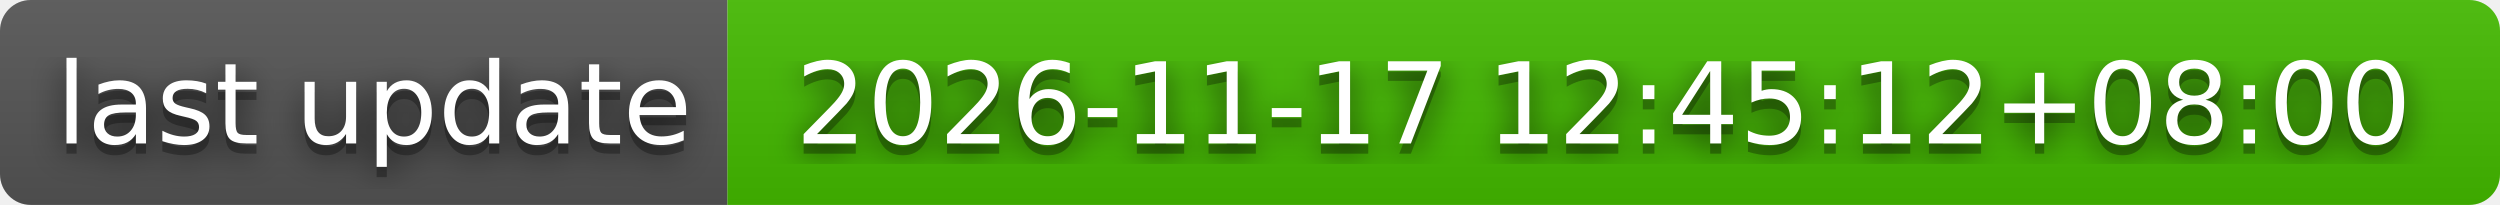
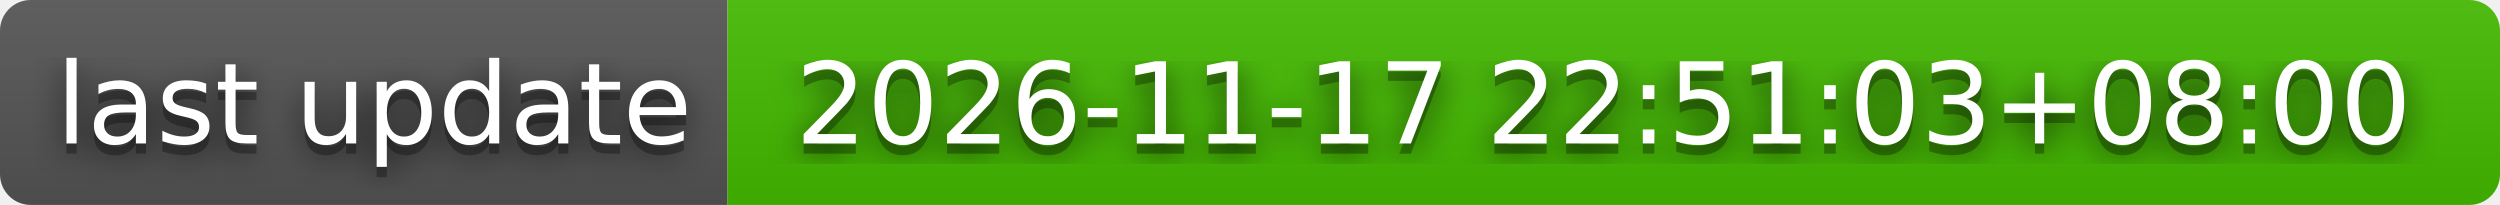
- <svg xmlns="http://www.w3.org/2000/svg" width="244" height="20" role="img" aria-label="last update: 2026-11-17 12:45:12+08:00">
+ <svg xmlns="http://www.w3.org/2000/svg" width="244" height="20" role="img" aria-label="last update: 2026-11-17 22:51:03+08:00">
  <filter id="blur">
    <feGaussianBlur stdDeviation="16" />
  </filter>
  <linearGradient id="s" x2="0" y2="100%">
    <stop offset="0" stop-color="#bbb" stop-opacity=".1" />
    <stop offset="1" stop-opacity=".1" />
  </linearGradient>
  <clipPath id="r">
    <rect width="244" height="20" rx="3" />
  </clipPath>
  <g clip-path="url(#r)">
    <rect width="71" height="20" fill="#555" />
    <rect x="71" width="173" height="20" fill="#4b0" />
    <rect width="244" height="20" fill="url(#s)" />
  </g>
  <g fill="#fff" text-anchor="middle" font-family="Verdana,Geneva,DejaVu Sans,sans-serif" text-rendering="geometricPrecision" font-size="110">
    <g transform="scale(.1)">
      <g aria-hidden="true" fill="#010101">
        <text x="365" y="150" fill-opacity=".8" filter="url(#blur)" textLength="610">last update</text>
        <text x="365" y="150" fill-opacity=".3" textLength="610">last update</text>
      </g>
      <text x="365" y="140" textLength="610">last update</text>
    </g>
    <g transform="scale(.1)">
      <g aria-hidden="true" fill="#010101">
-         <text x="1565" y="150" fill-opacity=".8" filter="url(#blur)" textLength="1630">2026-11-17 12:45:12+08:00</text>
-         <text x="1565" y="150" fill-opacity=".3" textLength="1630">2026-11-17 12:45:12+08:00</text>
+         <text x="1565" y="150" fill-opacity=".8" filter="url(#blur)" textLength="1630">2026-11-17 22:51:03+08:00</text>
+         <text x="1565" y="150" fill-opacity=".3" textLength="1630">2026-11-17 22:51:03+08:00</text>
      </g>
-       <text x="1565" y="140" textLength="1630">2026-11-17 12:45:12+08:00</text>
+       <text x="1565" y="140" textLength="1630">2026-11-17 22:51:03+08:00</text>
    </g>
  </g>
</svg>
